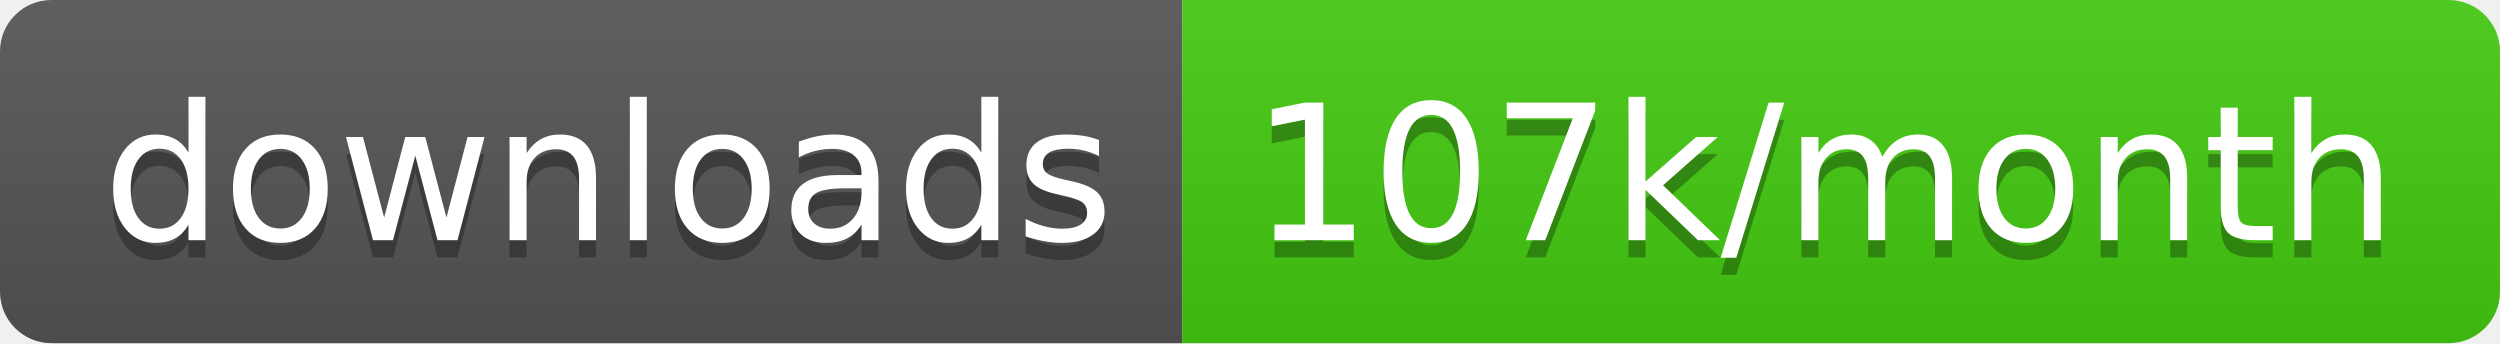
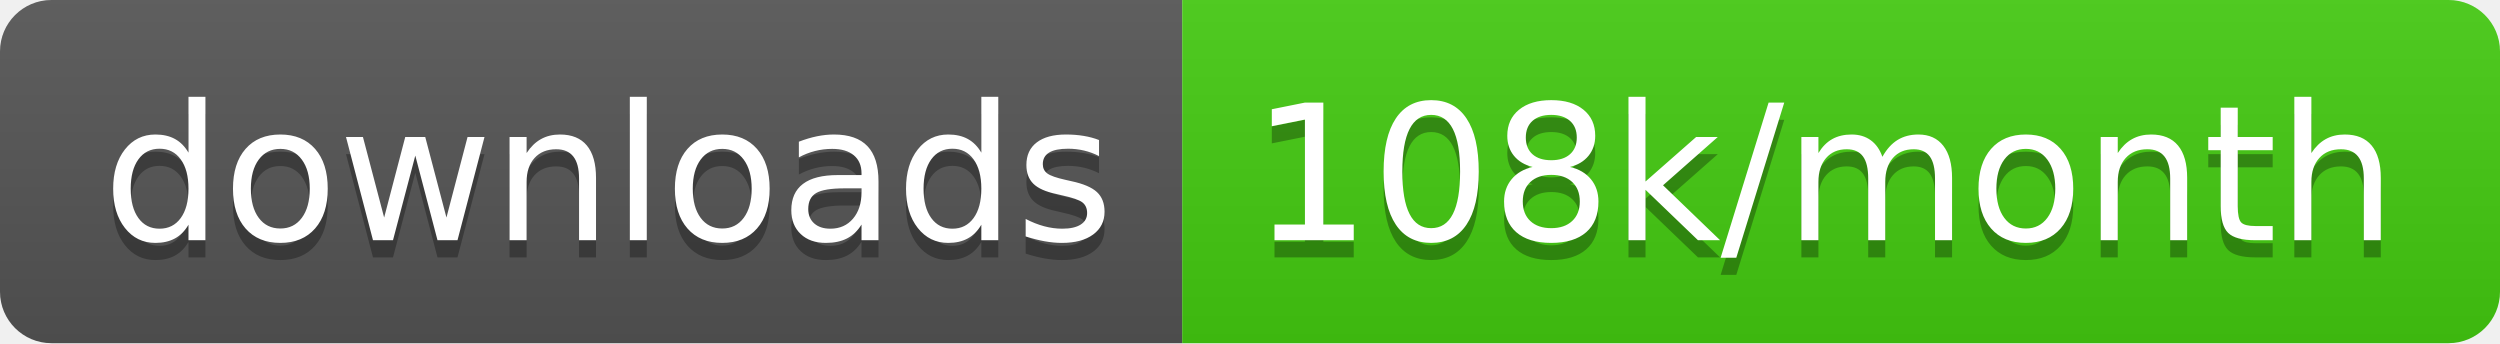
<svg xmlns="http://www.w3.org/2000/svg" width="145.7" height="20">
  <linearGradient id="smooth" x2="0" y2="100%">
    <stop offset="0" stop-color="#bbb" stop-opacity=".1" />
    <stop offset="1" stop-opacity=".1" />
  </linearGradient>
  <clipPath id="round">
    <rect width="145.7" height="20" rx="3" fill="#fff" />
  </clipPath>
  <g clip-path="url(#round)">
    <rect width="68.9" height="20" fill="#555" />
    <rect x="68.9" width="76.8" height="20" fill="#4c1" />
    <rect width="145.7" height="20" fill="url(#smooth)" />
  </g>
  <g fill="#fff" text-anchor="middle" font-family="DejaVu Sans,Verdana,Geneva,sans-serif" font-size="110">
    <text x="354.5" y="150" fill="#010101" fill-opacity=".3" transform="scale(0.1)" textLength="589.0" lengthAdjust="spacing">downloads</text>
    <text x="354.5" y="140" transform="scale(0.1)" textLength="589.0" lengthAdjust="spacing">downloads</text>
-     <text x="1063.0" y="150" fill="#010101" fill-opacity=".3" transform="scale(0.1)" textLength="668.0" lengthAdjust="spacing">107k/month</text>
-     <text x="1063.0" y="140" transform="scale(0.1)" textLength="668.0" lengthAdjust="spacing">107k/month</text>
+     <text x="1063.0" y="150" fill="#010101" fill-opacity=".3" transform="scale(0.1)" textLength="668.0" lengthAdjust="spacing">108k/month</text>
+     <text x="1063.0" y="140" transform="scale(0.1)" textLength="668.0" lengthAdjust="spacing">108k/month</text>
  </g>
</svg>
